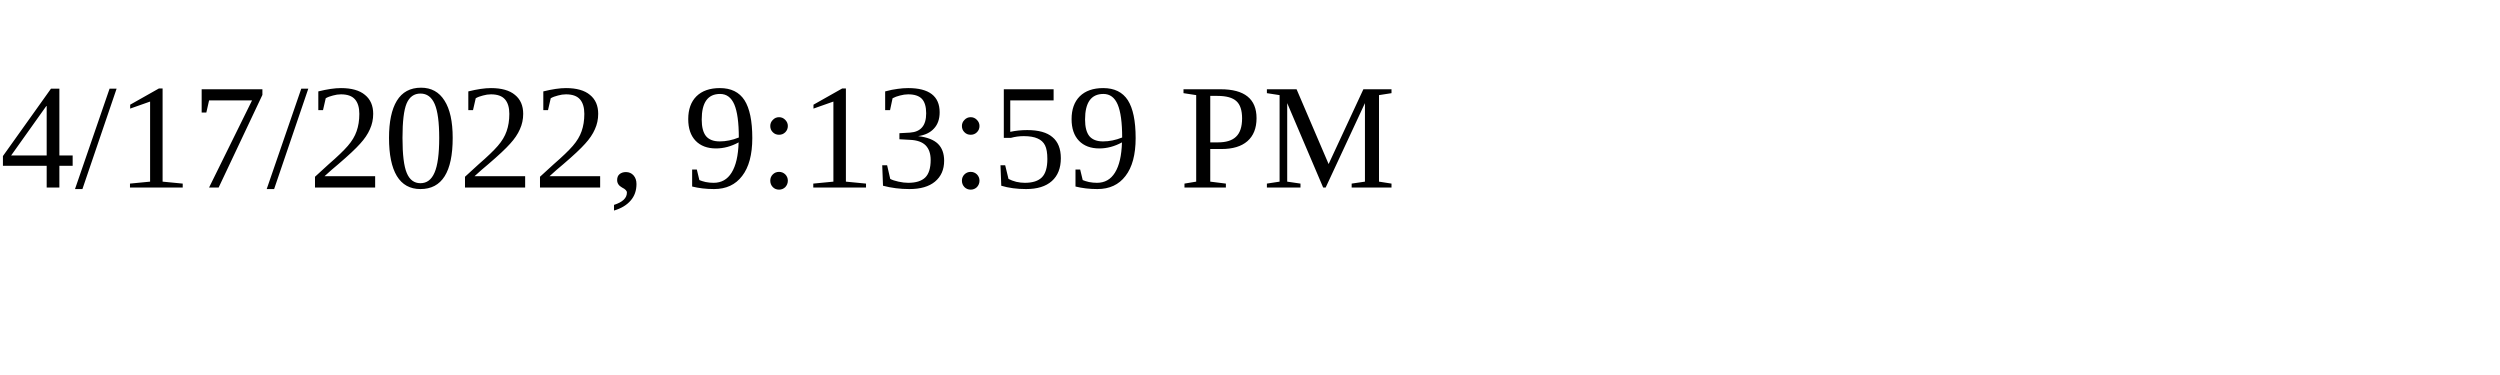
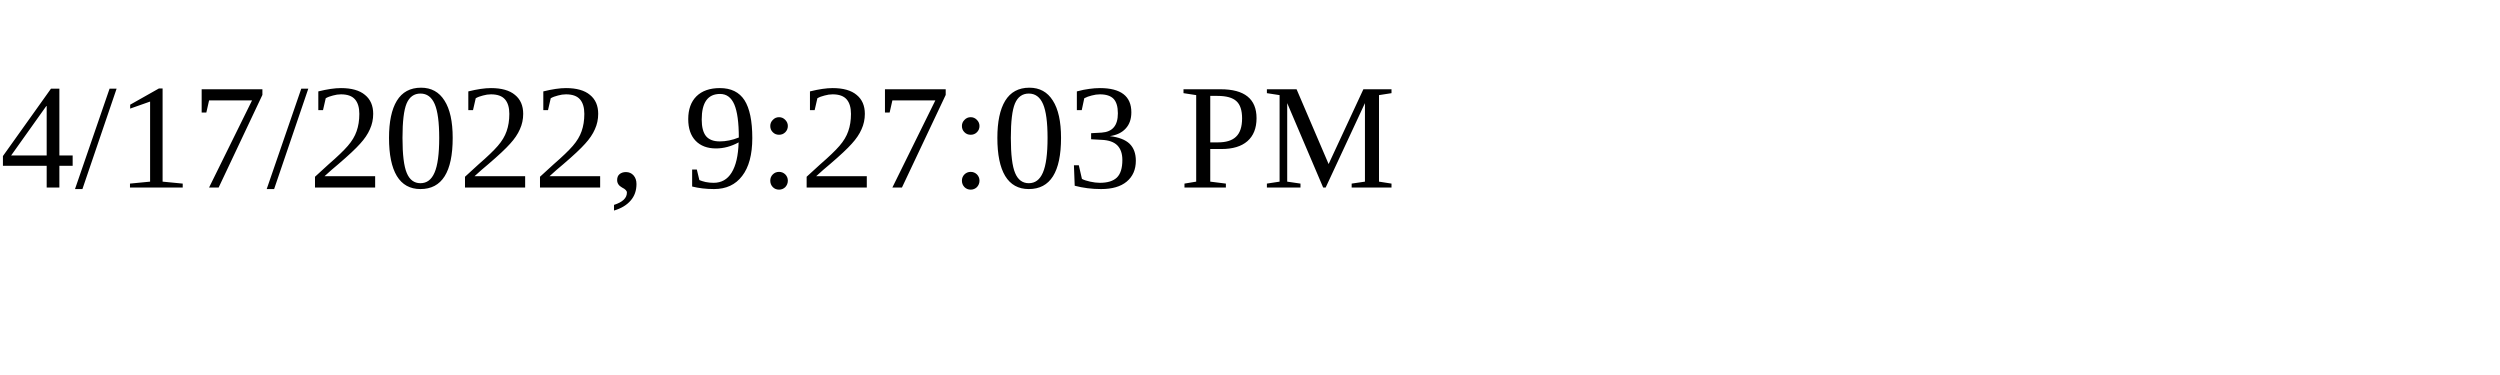
<svg xmlns="http://www.w3.org/2000/svg" height="30" width="200">
-   <text x="0" y="15">4/17/2022, 9:13:59 PM</text>
+   <text x="0" y="15">4/17/2022, 9:27:03 PM</text>
</svg>
